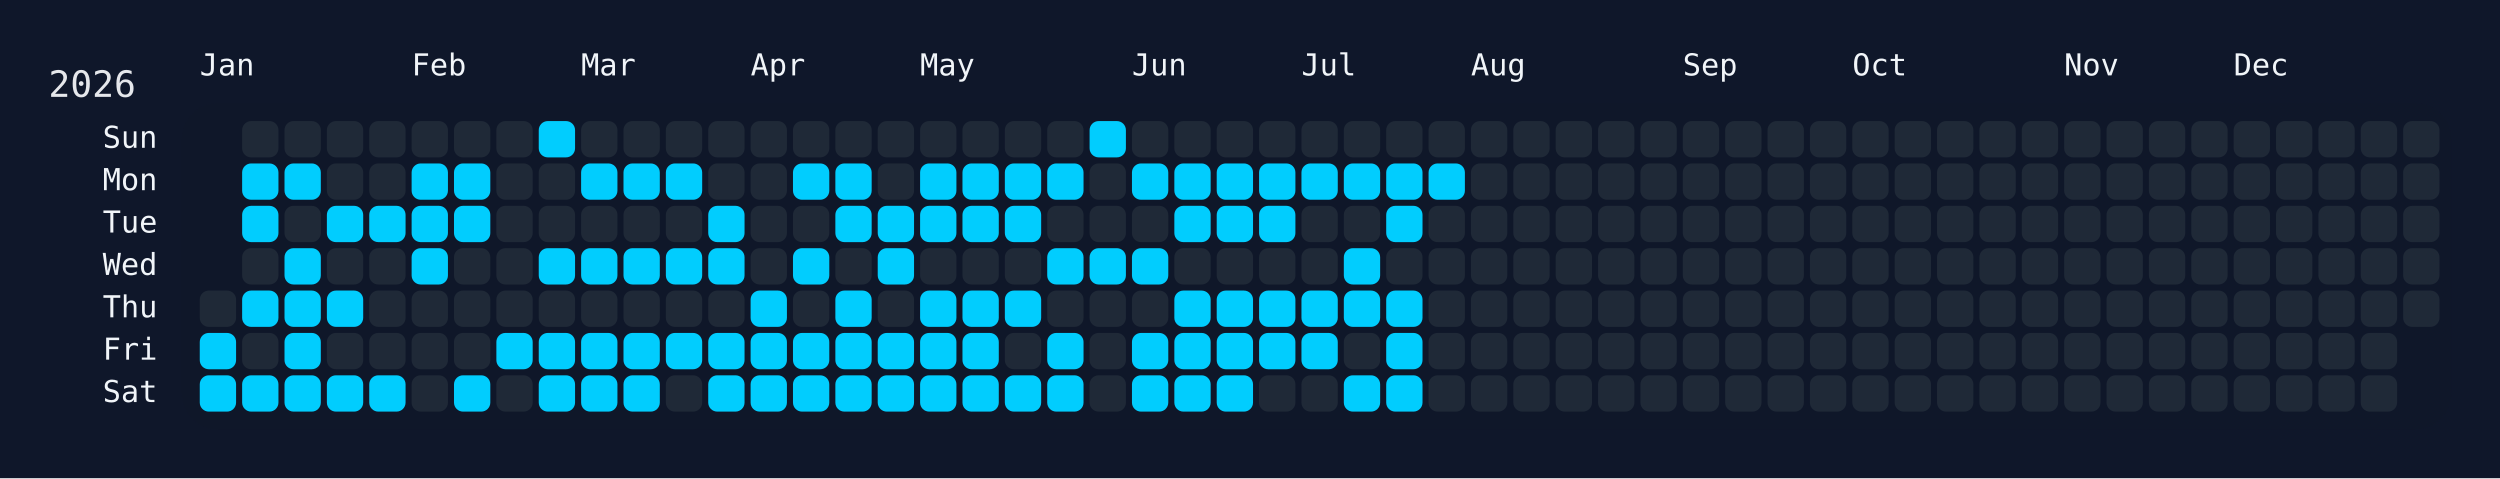
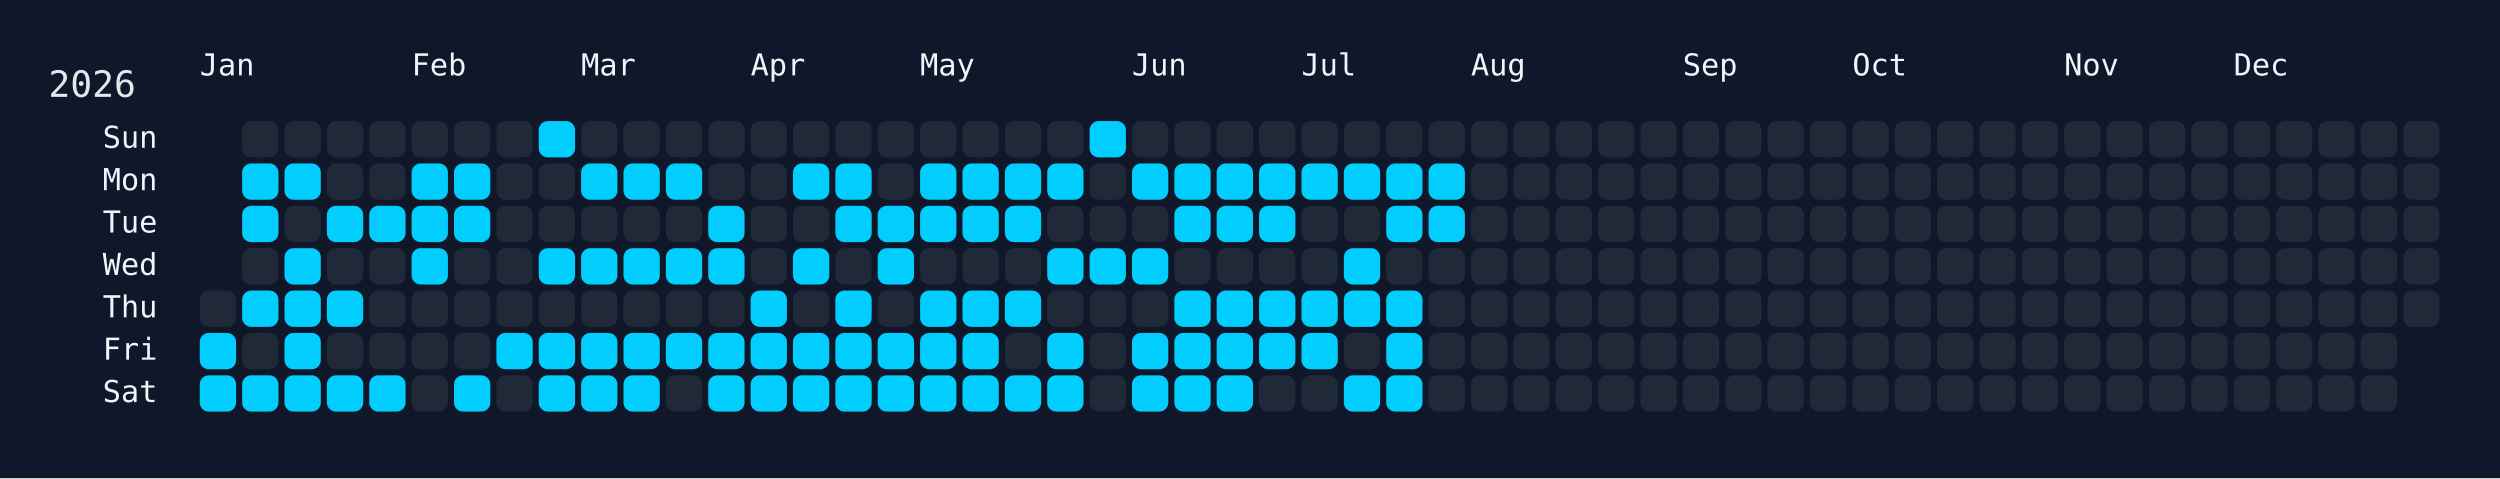
<svg xmlns="http://www.w3.org/2000/svg" width="826" height="158" viewBox="0 0 826 158">
  <rect width="826" height="158" fill="#0f172a" />
  <rect x="60" y="34" width="750" height="108" rx="12" ry="12" fill="rgba(15, 23, 42, 0.8)" />
  <text x="16" y="32" font-size="12" fill="#e5e7eb" font-family="JetBrains Mono, ui-monospace, SFMono-Regular, Menlo, Monaco, Consolas, monospace">2026</text>
  <text x="66" y="18" font-size="10" fill="#f1f5f9" font-family="JetBrains Mono, ui-monospace, SFMono-Regular, Menlo, Monaco, Consolas, monospace" dominant-baseline="hanging">Jan</text>
  <text x="136" y="18" font-size="10" fill="#f1f5f9" font-family="JetBrains Mono, ui-monospace, SFMono-Regular, Menlo, Monaco, Consolas, monospace" dominant-baseline="hanging">Feb</text>
  <text x="192" y="18" font-size="10" fill="#f1f5f9" font-family="JetBrains Mono, ui-monospace, SFMono-Regular, Menlo, Monaco, Consolas, monospace" dominant-baseline="hanging">Mar</text>
  <text x="248" y="18" font-size="10" fill="#f1f5f9" font-family="JetBrains Mono, ui-monospace, SFMono-Regular, Menlo, Monaco, Consolas, monospace" dominant-baseline="hanging">Apr</text>
  <text x="304" y="18" font-size="10" fill="#f1f5f9" font-family="JetBrains Mono, ui-monospace, SFMono-Regular, Menlo, Monaco, Consolas, monospace" dominant-baseline="hanging">May</text>
  <text x="374" y="18" font-size="10" fill="#f1f5f9" font-family="JetBrains Mono, ui-monospace, SFMono-Regular, Menlo, Monaco, Consolas, monospace" dominant-baseline="hanging">Jun</text>
  <text x="430" y="18" font-size="10" fill="#f1f5f9" font-family="JetBrains Mono, ui-monospace, SFMono-Regular, Menlo, Monaco, Consolas, monospace" dominant-baseline="hanging">Jul</text>
  <text x="486" y="18" font-size="10" fill="#f1f5f9" font-family="JetBrains Mono, ui-monospace, SFMono-Regular, Menlo, Monaco, Consolas, monospace" dominant-baseline="hanging">Aug</text>
  <text x="556" y="18" font-size="10" fill="#f1f5f9" font-family="JetBrains Mono, ui-monospace, SFMono-Regular, Menlo, Monaco, Consolas, monospace" dominant-baseline="hanging">Sep</text>
  <text x="612" y="18" font-size="10" fill="#f1f5f9" font-family="JetBrains Mono, ui-monospace, SFMono-Regular, Menlo, Monaco, Consolas, monospace" dominant-baseline="hanging">Oct</text>
  <text x="682" y="18" font-size="10" fill="#f1f5f9" font-family="JetBrains Mono, ui-monospace, SFMono-Regular, Menlo, Monaco, Consolas, monospace" dominant-baseline="hanging">Nov</text>
  <text x="738" y="18" font-size="10" fill="#f1f5f9" font-family="JetBrains Mono, ui-monospace, SFMono-Regular, Menlo, Monaco, Consolas, monospace" dominant-baseline="hanging">Dec</text>
  <text x="52" y="46.0" font-size="10" fill="#f1f5f9" font-family="JetBrains Mono, ui-monospace, SFMono-Regular, Menlo, Monaco, Consolas, monospace" text-anchor="end" dominant-baseline="middle">Sun</text>
  <text x="52" y="60.0" font-size="10" fill="#f1f5f9" font-family="JetBrains Mono, ui-monospace, SFMono-Regular, Menlo, Monaco, Consolas, monospace" text-anchor="end" dominant-baseline="middle">Mon</text>
  <text x="52" y="74.0" font-size="10" fill="#f1f5f9" font-family="JetBrains Mono, ui-monospace, SFMono-Regular, Menlo, Monaco, Consolas, monospace" text-anchor="end" dominant-baseline="middle">Tue</text>
  <text x="52" y="88.0" font-size="10" fill="#f1f5f9" font-family="JetBrains Mono, ui-monospace, SFMono-Regular, Menlo, Monaco, Consolas, monospace" text-anchor="end" dominant-baseline="middle">Wed</text>
  <text x="52" y="102.0" font-size="10" fill="#f1f5f9" font-family="JetBrains Mono, ui-monospace, SFMono-Regular, Menlo, Monaco, Consolas, monospace" text-anchor="end" dominant-baseline="middle">Thu</text>
  <text x="52" y="116.0" font-size="10" fill="#f1f5f9" font-family="JetBrains Mono, ui-monospace, SFMono-Regular, Menlo, Monaco, Consolas, monospace" text-anchor="end" dominant-baseline="middle">Fri</text>
  <text x="52" y="130.0" font-size="10" fill="#f1f5f9" font-family="JetBrains Mono, ui-monospace, SFMono-Regular, Menlo, Monaco, Consolas, monospace" text-anchor="end" dominant-baseline="middle">Sat</text>
  <g transform="translate(66,40)">
    <rect x="0" y="56" width="12" height="12" rx="3" ry="3" fill="#1f2937" data-date="2026-01-01" />
    <rect x="0" y="70" width="12" height="12" rx="3" ry="3" fill="#01cdfe" data-date="2026-01-02" />
    <rect x="0" y="84" width="12" height="12" rx="3" ry="3" fill="#01cdfe" data-date="2026-01-03" />
    <rect x="14" y="0" width="12" height="12" rx="3" ry="3" fill="#1f2937" data-date="2026-01-04" />
    <rect x="14" y="14" width="12" height="12" rx="3" ry="3" fill="#01cdfe" data-date="2026-01-05" />
    <rect x="14" y="28" width="12" height="12" rx="3" ry="3" fill="#01cdfe" data-date="2026-01-06" />
    <rect x="14" y="42" width="12" height="12" rx="3" ry="3" fill="#1f2937" data-date="2026-01-07" />
    <rect x="14" y="56" width="12" height="12" rx="3" ry="3" fill="#01cdfe" data-date="2026-01-08" />
    <rect x="14" y="70" width="12" height="12" rx="3" ry="3" fill="#1f2937" data-date="2026-01-09" />
    <rect x="14" y="84" width="12" height="12" rx="3" ry="3" fill="#01cdfe" data-date="2026-01-10" />
    <rect x="28" y="0" width="12" height="12" rx="3" ry="3" fill="#1f2937" data-date="2026-01-11" />
    <rect x="28" y="14" width="12" height="12" rx="3" ry="3" fill="#01cdfe" data-date="2026-01-12" />
    <rect x="28" y="28" width="12" height="12" rx="3" ry="3" fill="#1f2937" data-date="2026-01-13" />
    <rect x="28" y="42" width="12" height="12" rx="3" ry="3" fill="#01cdfe" data-date="2026-01-14" />
    <rect x="28" y="56" width="12" height="12" rx="3" ry="3" fill="#01cdfe" data-date="2026-01-15" />
    <rect x="28" y="70" width="12" height="12" rx="3" ry="3" fill="#01cdfe" data-date="2026-01-16" />
    <rect x="28" y="84" width="12" height="12" rx="3" ry="3" fill="#01cdfe" data-date="2026-01-17" />
    <rect x="42" y="0" width="12" height="12" rx="3" ry="3" fill="#1f2937" data-date="2026-01-18" />
    <rect x="42" y="14" width="12" height="12" rx="3" ry="3" fill="#1f2937" data-date="2026-01-19" />
    <rect x="42" y="28" width="12" height="12" rx="3" ry="3" fill="#01cdfe" data-date="2026-01-20" />
    <rect x="42" y="42" width="12" height="12" rx="3" ry="3" fill="#1f2937" data-date="2026-01-21" />
    <rect x="42" y="56" width="12" height="12" rx="3" ry="3" fill="#01cdfe" data-date="2026-01-22" />
    <rect x="42" y="70" width="12" height="12" rx="3" ry="3" fill="#1f2937" data-date="2026-01-23" />
    <rect x="42" y="84" width="12" height="12" rx="3" ry="3" fill="#01cdfe" data-date="2026-01-24" />
    <rect x="56" y="0" width="12" height="12" rx="3" ry="3" fill="#1f2937" data-date="2026-01-25" />
    <rect x="56" y="14" width="12" height="12" rx="3" ry="3" fill="#1f2937" data-date="2026-01-26" />
    <rect x="56" y="28" width="12" height="12" rx="3" ry="3" fill="#01cdfe" data-date="2026-01-27" />
    <rect x="56" y="42" width="12" height="12" rx="3" ry="3" fill="#1f2937" data-date="2026-01-28" />
    <rect x="56" y="56" width="12" height="12" rx="3" ry="3" fill="#1f2937" data-date="2026-01-29" />
    <rect x="56" y="70" width="12" height="12" rx="3" ry="3" fill="#1f2937" data-date="2026-01-30" />
    <rect x="56" y="84" width="12" height="12" rx="3" ry="3" fill="#01cdfe" data-date="2026-01-31" />
    <rect x="70" y="0" width="12" height="12" rx="3" ry="3" fill="#1f2937" data-date="2026-02-01" />
    <rect x="70" y="14" width="12" height="12" rx="3" ry="3" fill="#01cdfe" data-date="2026-02-02" />
    <rect x="70" y="28" width="12" height="12" rx="3" ry="3" fill="#01cdfe" data-date="2026-02-03" />
    <rect x="70" y="42" width="12" height="12" rx="3" ry="3" fill="#01cdfe" data-date="2026-02-04" />
    <rect x="70" y="56" width="12" height="12" rx="3" ry="3" fill="#1f2937" data-date="2026-02-05" />
    <rect x="70" y="70" width="12" height="12" rx="3" ry="3" fill="#1f2937" data-date="2026-02-06" />
    <rect x="70" y="84" width="12" height="12" rx="3" ry="3" fill="#1f2937" data-date="2026-02-07" />
    <rect x="84" y="0" width="12" height="12" rx="3" ry="3" fill="#1f2937" data-date="2026-02-08" />
    <rect x="84" y="14" width="12" height="12" rx="3" ry="3" fill="#01cdfe" data-date="2026-02-09" />
    <rect x="84" y="28" width="12" height="12" rx="3" ry="3" fill="#01cdfe" data-date="2026-02-10" />
    <rect x="84" y="42" width="12" height="12" rx="3" ry="3" fill="#1f2937" data-date="2026-02-11" />
    <rect x="84" y="56" width="12" height="12" rx="3" ry="3" fill="#1f2937" data-date="2026-02-12" />
    <rect x="84" y="70" width="12" height="12" rx="3" ry="3" fill="#1f2937" data-date="2026-02-13" />
    <rect x="84" y="84" width="12" height="12" rx="3" ry="3" fill="#01cdfe" data-date="2026-02-14" />
    <rect x="98" y="0" width="12" height="12" rx="3" ry="3" fill="#1f2937" data-date="2026-02-15" />
    <rect x="98" y="14" width="12" height="12" rx="3" ry="3" fill="#1f2937" data-date="2026-02-16" />
    <rect x="98" y="28" width="12" height="12" rx="3" ry="3" fill="#1f2937" data-date="2026-02-17" />
    <rect x="98" y="42" width="12" height="12" rx="3" ry="3" fill="#1f2937" data-date="2026-02-18" />
    <rect x="98" y="56" width="12" height="12" rx="3" ry="3" fill="#1f2937" data-date="2026-02-19" />
    <rect x="98" y="70" width="12" height="12" rx="3" ry="3" fill="#01cdfe" data-date="2026-02-20" />
    <rect x="98" y="84" width="12" height="12" rx="3" ry="3" fill="#1f2937" data-date="2026-02-21" />
    <rect x="112" y="0" width="12" height="12" rx="3" ry="3" fill="#01cdfe" data-date="2026-02-22" />
    <rect x="112" y="14" width="12" height="12" rx="3" ry="3" fill="#1f2937" data-date="2026-02-23" />
    <rect x="112" y="28" width="12" height="12" rx="3" ry="3" fill="#1f2937" data-date="2026-02-24" />
    <rect x="112" y="42" width="12" height="12" rx="3" ry="3" fill="#01cdfe" data-date="2026-02-25" />
    <rect x="112" y="56" width="12" height="12" rx="3" ry="3" fill="#1f2937" data-date="2026-02-26" />
    <rect x="112" y="70" width="12" height="12" rx="3" ry="3" fill="#01cdfe" data-date="2026-02-27" />
    <rect x="112" y="84" width="12" height="12" rx="3" ry="3" fill="#01cdfe" data-date="2026-02-28" />
    <rect x="126" y="0" width="12" height="12" rx="3" ry="3" fill="#1f2937" data-date="2026-03-01" />
    <rect x="126" y="14" width="12" height="12" rx="3" ry="3" fill="#01cdfe" data-date="2026-03-02" />
    <rect x="126" y="28" width="12" height="12" rx="3" ry="3" fill="#1f2937" data-date="2026-03-03" />
    <rect x="126" y="42" width="12" height="12" rx="3" ry="3" fill="#01cdfe" data-date="2026-03-04" />
    <rect x="126" y="56" width="12" height="12" rx="3" ry="3" fill="#1f2937" data-date="2026-03-05" />
    <rect x="126" y="70" width="12" height="12" rx="3" ry="3" fill="#01cdfe" data-date="2026-03-06" />
    <rect x="126" y="84" width="12" height="12" rx="3" ry="3" fill="#01cdfe" data-date="2026-03-07" />
    <rect x="140" y="0" width="12" height="12" rx="3" ry="3" fill="#1f2937" data-date="2026-03-08" />
    <rect x="140" y="14" width="12" height="12" rx="3" ry="3" fill="#01cdfe" data-date="2026-03-09" />
    <rect x="140" y="28" width="12" height="12" rx="3" ry="3" fill="#1f2937" data-date="2026-03-10" />
    <rect x="140" y="42" width="12" height="12" rx="3" ry="3" fill="#01cdfe" data-date="2026-03-11" />
    <rect x="140" y="56" width="12" height="12" rx="3" ry="3" fill="#1f2937" data-date="2026-03-12" />
    <rect x="140" y="70" width="12" height="12" rx="3" ry="3" fill="#01cdfe" data-date="2026-03-13" />
    <rect x="140" y="84" width="12" height="12" rx="3" ry="3" fill="#01cdfe" data-date="2026-03-14" />
    <rect x="154" y="0" width="12" height="12" rx="3" ry="3" fill="#1f2937" data-date="2026-03-15" />
    <rect x="154" y="14" width="12" height="12" rx="3" ry="3" fill="#01cdfe" data-date="2026-03-16" />
    <rect x="154" y="28" width="12" height="12" rx="3" ry="3" fill="#1f2937" data-date="2026-03-17" />
    <rect x="154" y="42" width="12" height="12" rx="3" ry="3" fill="#01cdfe" data-date="2026-03-18" />
    <rect x="154" y="56" width="12" height="12" rx="3" ry="3" fill="#1f2937" data-date="2026-03-19" />
    <rect x="154" y="70" width="12" height="12" rx="3" ry="3" fill="#01cdfe" data-date="2026-03-20" />
    <rect x="154" y="84" width="12" height="12" rx="3" ry="3" fill="#1f2937" data-date="2026-03-21" />
    <rect x="168" y="0" width="12" height="12" rx="3" ry="3" fill="#1f2937" data-date="2026-03-22" />
    <rect x="168" y="14" width="12" height="12" rx="3" ry="3" fill="#1f2937" data-date="2026-03-23" />
    <rect x="168" y="28" width="12" height="12" rx="3" ry="3" fill="#01cdfe" data-date="2026-03-24" />
    <rect x="168" y="42" width="12" height="12" rx="3" ry="3" fill="#01cdfe" data-date="2026-03-25" />
    <rect x="168" y="56" width="12" height="12" rx="3" ry="3" fill="#1f2937" data-date="2026-03-26" />
    <rect x="168" y="70" width="12" height="12" rx="3" ry="3" fill="#01cdfe" data-date="2026-03-27" />
    <rect x="168" y="84" width="12" height="12" rx="3" ry="3" fill="#01cdfe" data-date="2026-03-28" />
    <rect x="182" y="0" width="12" height="12" rx="3" ry="3" fill="#1f2937" data-date="2026-03-29" />
    <rect x="182" y="14" width="12" height="12" rx="3" ry="3" fill="#1f2937" data-date="2026-03-30" />
    <rect x="182" y="28" width="12" height="12" rx="3" ry="3" fill="#1f2937" data-date="2026-03-31" />
    <rect x="182" y="42" width="12" height="12" rx="3" ry="3" fill="#1f2937" data-date="2026-04-01" />
    <rect x="182" y="56" width="12" height="12" rx="3" ry="3" fill="#01cdfe" data-date="2026-04-02" />
    <rect x="182" y="70" width="12" height="12" rx="3" ry="3" fill="#01cdfe" data-date="2026-04-03" />
    <rect x="182" y="84" width="12" height="12" rx="3" ry="3" fill="#01cdfe" data-date="2026-04-04" />
    <rect x="196" y="0" width="12" height="12" rx="3" ry="3" fill="#1f2937" data-date="2026-04-05" />
    <rect x="196" y="14" width="12" height="12" rx="3" ry="3" fill="#01cdfe" data-date="2026-04-06" />
    <rect x="196" y="28" width="12" height="12" rx="3" ry="3" fill="#1f2937" data-date="2026-04-07" />
    <rect x="196" y="42" width="12" height="12" rx="3" ry="3" fill="#01cdfe" data-date="2026-04-08" />
    <rect x="196" y="56" width="12" height="12" rx="3" ry="3" fill="#1f2937" data-date="2026-04-09" />
    <rect x="196" y="70" width="12" height="12" rx="3" ry="3" fill="#01cdfe" data-date="2026-04-10" />
    <rect x="196" y="84" width="12" height="12" rx="3" ry="3" fill="#01cdfe" data-date="2026-04-11" />
    <rect x="210" y="0" width="12" height="12" rx="3" ry="3" fill="#1f2937" data-date="2026-04-12" />
    <rect x="210" y="14" width="12" height="12" rx="3" ry="3" fill="#01cdfe" data-date="2026-04-13" />
    <rect x="210" y="28" width="12" height="12" rx="3" ry="3" fill="#01cdfe" data-date="2026-04-14" />
    <rect x="210" y="42" width="12" height="12" rx="3" ry="3" fill="#1f2937" data-date="2026-04-15" />
    <rect x="210" y="56" width="12" height="12" rx="3" ry="3" fill="#01cdfe" data-date="2026-04-16" />
    <rect x="210" y="70" width="12" height="12" rx="3" ry="3" fill="#01cdfe" data-date="2026-04-17" />
    <rect x="210" y="84" width="12" height="12" rx="3" ry="3" fill="#01cdfe" data-date="2026-04-18" />
    <rect x="224" y="0" width="12" height="12" rx="3" ry="3" fill="#1f2937" data-date="2026-04-19" />
    <rect x="224" y="14" width="12" height="12" rx="3" ry="3" fill="#1f2937" data-date="2026-04-20" />
    <rect x="224" y="28" width="12" height="12" rx="3" ry="3" fill="#01cdfe" data-date="2026-04-21" />
    <rect x="224" y="42" width="12" height="12" rx="3" ry="3" fill="#01cdfe" data-date="2026-04-22" />
    <rect x="224" y="56" width="12" height="12" rx="3" ry="3" fill="#1f2937" data-date="2026-04-23" />
    <rect x="224" y="70" width="12" height="12" rx="3" ry="3" fill="#01cdfe" data-date="2026-04-24" />
    <rect x="224" y="84" width="12" height="12" rx="3" ry="3" fill="#01cdfe" data-date="2026-04-25" />
    <rect x="238" y="0" width="12" height="12" rx="3" ry="3" fill="#1f2937" data-date="2026-04-26" />
    <rect x="238" y="14" width="12" height="12" rx="3" ry="3" fill="#01cdfe" data-date="2026-04-27" />
    <rect x="238" y="28" width="12" height="12" rx="3" ry="3" fill="#01cdfe" data-date="2026-04-28" />
    <rect x="238" y="42" width="12" height="12" rx="3" ry="3" fill="#1f2937" data-date="2026-04-29" />
    <rect x="238" y="56" width="12" height="12" rx="3" ry="3" fill="#01cdfe" data-date="2026-04-30" />
    <rect x="238" y="70" width="12" height="12" rx="3" ry="3" fill="#01cdfe" data-date="2026-05-01" />
    <rect x="238" y="84" width="12" height="12" rx="3" ry="3" fill="#01cdfe" data-date="2026-05-02" />
    <rect x="252" y="0" width="12" height="12" rx="3" ry="3" fill="#1f2937" data-date="2026-05-03" />
    <rect x="252" y="14" width="12" height="12" rx="3" ry="3" fill="#01cdfe" data-date="2026-05-04" />
    <rect x="252" y="28" width="12" height="12" rx="3" ry="3" fill="#01cdfe" data-date="2026-05-05" />
    <rect x="252" y="42" width="12" height="12" rx="3" ry="3" fill="#1f2937" data-date="2026-05-06" />
    <rect x="252" y="56" width="12" height="12" rx="3" ry="3" fill="#01cdfe" data-date="2026-05-07" />
    <rect x="252" y="70" width="12" height="12" rx="3" ry="3" fill="#01cdfe" data-date="2026-05-08" />
    <rect x="252" y="84" width="12" height="12" rx="3" ry="3" fill="#01cdfe" data-date="2026-05-09" />
    <rect x="266" y="0" width="12" height="12" rx="3" ry="3" fill="#1f2937" data-date="2026-05-10" />
    <rect x="266" y="14" width="12" height="12" rx="3" ry="3" fill="#01cdfe" data-date="2026-05-11" />
    <rect x="266" y="28" width="12" height="12" rx="3" ry="3" fill="#01cdfe" data-date="2026-05-12" />
    <rect x="266" y="42" width="12" height="12" rx="3" ry="3" fill="#1f2937" data-date="2026-05-13" />
    <rect x="266" y="56" width="12" height="12" rx="3" ry="3" fill="#01cdfe" data-date="2026-05-14" />
    <rect x="266" y="70" width="12" height="12" rx="3" ry="3" fill="#1f2937" data-date="2026-05-15" />
    <rect x="266" y="84" width="12" height="12" rx="3" ry="3" fill="#01cdfe" data-date="2026-05-16" />
    <rect x="280" y="0" width="12" height="12" rx="3" ry="3" fill="#1f2937" data-date="2026-05-17" />
    <rect x="280" y="14" width="12" height="12" rx="3" ry="3" fill="#01cdfe" data-date="2026-05-18" />
    <rect x="280" y="28" width="12" height="12" rx="3" ry="3" fill="#1f2937" data-date="2026-05-19" />
    <rect x="280" y="42" width="12" height="12" rx="3" ry="3" fill="#01cdfe" data-date="2026-05-20" />
    <rect x="280" y="56" width="12" height="12" rx="3" ry="3" fill="#1f2937" data-date="2026-05-21" />
    <rect x="280" y="70" width="12" height="12" rx="3" ry="3" fill="#01cdfe" data-date="2026-05-22" />
    <rect x="280" y="84" width="12" height="12" rx="3" ry="3" fill="#01cdfe" data-date="2026-05-23" />
    <rect x="294" y="0" width="12" height="12" rx="3" ry="3" fill="#01cdfe" data-date="2026-05-24" />
    <rect x="294" y="14" width="12" height="12" rx="3" ry="3" fill="#1f2937" data-date="2026-05-25" />
    <rect x="294" y="28" width="12" height="12" rx="3" ry="3" fill="#1f2937" data-date="2026-05-26" />
    <rect x="294" y="42" width="12" height="12" rx="3" ry="3" fill="#01cdfe" data-date="2026-05-27" />
    <rect x="294" y="56" width="12" height="12" rx="3" ry="3" fill="#1f2937" data-date="2026-05-28" />
    <rect x="294" y="70" width="12" height="12" rx="3" ry="3" fill="#1f2937" data-date="2026-05-29" />
    <rect x="294" y="84" width="12" height="12" rx="3" ry="3" fill="#1f2937" data-date="2026-05-30" />
    <rect x="308" y="0" width="12" height="12" rx="3" ry="3" fill="#1f2937" data-date="2026-05-31" />
    <rect x="308" y="14" width="12" height="12" rx="3" ry="3" fill="#01cdfe" data-date="2026-06-01" />
    <rect x="308" y="28" width="12" height="12" rx="3" ry="3" fill="#1f2937" data-date="2026-06-02" />
    <rect x="308" y="42" width="12" height="12" rx="3" ry="3" fill="#01cdfe" data-date="2026-06-03" />
    <rect x="308" y="56" width="12" height="12" rx="3" ry="3" fill="#1f2937" data-date="2026-06-04" />
    <rect x="308" y="70" width="12" height="12" rx="3" ry="3" fill="#01cdfe" data-date="2026-06-05" />
    <rect x="308" y="84" width="12" height="12" rx="3" ry="3" fill="#01cdfe" data-date="2026-06-06" />
    <rect x="322" y="0" width="12" height="12" rx="3" ry="3" fill="#1f2937" data-date="2026-06-07" />
    <rect x="322" y="14" width="12" height="12" rx="3" ry="3" fill="#01cdfe" data-date="2026-06-08" />
    <rect x="322" y="28" width="12" height="12" rx="3" ry="3" fill="#01cdfe" data-date="2026-06-09" />
    <rect x="322" y="42" width="12" height="12" rx="3" ry="3" fill="#1f2937" data-date="2026-06-10" />
    <rect x="322" y="56" width="12" height="12" rx="3" ry="3" fill="#01cdfe" data-date="2026-06-11" />
    <rect x="322" y="70" width="12" height="12" rx="3" ry="3" fill="#01cdfe" data-date="2026-06-12" />
    <rect x="322" y="84" width="12" height="12" rx="3" ry="3" fill="#01cdfe" data-date="2026-06-13" />
    <rect x="336" y="0" width="12" height="12" rx="3" ry="3" fill="#1f2937" data-date="2026-06-14" />
    <rect x="336" y="14" width="12" height="12" rx="3" ry="3" fill="#01cdfe" data-date="2026-06-15" />
    <rect x="336" y="28" width="12" height="12" rx="3" ry="3" fill="#01cdfe" data-date="2026-06-16" />
    <rect x="336" y="42" width="12" height="12" rx="3" ry="3" fill="#1f2937" data-date="2026-06-17" />
    <rect x="336" y="56" width="12" height="12" rx="3" ry="3" fill="#01cdfe" data-date="2026-06-18" />
    <rect x="336" y="70" width="12" height="12" rx="3" ry="3" fill="#01cdfe" data-date="2026-06-19" />
    <rect x="336" y="84" width="12" height="12" rx="3" ry="3" fill="#01cdfe" data-date="2026-06-20" />
    <rect x="350" y="0" width="12" height="12" rx="3" ry="3" fill="#1f2937" data-date="2026-06-21" />
    <rect x="350" y="14" width="12" height="12" rx="3" ry="3" fill="#01cdfe" data-date="2026-06-22" />
    <rect x="350" y="28" width="12" height="12" rx="3" ry="3" fill="#01cdfe" data-date="2026-06-23" />
    <rect x="350" y="42" width="12" height="12" rx="3" ry="3" fill="#1f2937" data-date="2026-06-24" />
    <rect x="350" y="56" width="12" height="12" rx="3" ry="3" fill="#01cdfe" data-date="2026-06-25" />
    <rect x="350" y="70" width="12" height="12" rx="3" ry="3" fill="#01cdfe" data-date="2026-06-26" />
    <rect x="350" y="84" width="12" height="12" rx="3" ry="3" fill="#1f2937" data-date="2026-06-27" />
    <rect x="364" y="0" width="12" height="12" rx="3" ry="3" fill="#1f2937" data-date="2026-06-28" />
    <rect x="364" y="14" width="12" height="12" rx="3" ry="3" fill="#01cdfe" data-date="2026-06-29" />
    <rect x="364" y="28" width="12" height="12" rx="3" ry="3" fill="#1f2937" data-date="2026-06-30" />
    <rect x="364" y="42" width="12" height="12" rx="3" ry="3" fill="#1f2937" data-date="2026-07-01" />
    <rect x="364" y="56" width="12" height="12" rx="3" ry="3" fill="#01cdfe" data-date="2026-07-02" />
    <rect x="364" y="70" width="12" height="12" rx="3" ry="3" fill="#01cdfe" data-date="2026-07-03" />
    <rect x="364" y="84" width="12" height="12" rx="3" ry="3" fill="#1f2937" data-date="2026-07-04" />
    <rect x="378" y="0" width="12" height="12" rx="3" ry="3" fill="#1f2937" data-date="2026-07-05" />
    <rect x="378" y="14" width="12" height="12" rx="3" ry="3" fill="#01cdfe" data-date="2026-07-06" />
    <rect x="378" y="28" width="12" height="12" rx="3" ry="3" fill="#1f2937" data-date="2026-07-07" />
    <rect x="378" y="42" width="12" height="12" rx="3" ry="3" fill="#01cdfe" data-date="2026-07-08" />
    <rect x="378" y="56" width="12" height="12" rx="3" ry="3" fill="#01cdfe" data-date="2026-07-09" />
    <rect x="378" y="70" width="12" height="12" rx="3" ry="3" fill="#1f2937" data-date="2026-07-10" />
    <rect x="378" y="84" width="12" height="12" rx="3" ry="3" fill="#01cdfe" data-date="2026-07-11" />
    <rect x="392" y="0" width="12" height="12" rx="3" ry="3" fill="#1f2937" data-date="2026-07-12" />
    <rect x="392" y="14" width="12" height="12" rx="3" ry="3" fill="#01cdfe" data-date="2026-07-13" />
    <rect x="392" y="28" width="12" height="12" rx="3" ry="3" fill="#01cdfe" data-date="2026-07-14" />
    <rect x="392" y="42" width="12" height="12" rx="3" ry="3" fill="#1f2937" data-date="2026-07-15" />
    <rect x="392" y="56" width="12" height="12" rx="3" ry="3" fill="#01cdfe" data-date="2026-07-16" />
    <rect x="392" y="70" width="12" height="12" rx="3" ry="3" fill="#01cdfe" data-date="2026-07-17" />
    <rect x="392" y="84" width="12" height="12" rx="3" ry="3" fill="#01cdfe" data-date="2026-07-18" />
    <rect x="406" y="0" width="12" height="12" rx="3" ry="3" fill="#1f2937" data-date="2026-07-19" />
    <rect x="406" y="14" width="12" height="12" rx="3" ry="3" fill="#01cdfe" data-date="2026-07-20" />
-     <rect x="406" y="28" width="12" height="12" rx="3" ry="3" fill="#1f2937" data-date="2026-07-21" />
+     <rect x="406" y="28" width="12" height="12" rx="3" ry="3" fill="#01cdfe" data-date="2026-07-21" />
    <rect x="406" y="42" width="12" height="12" rx="3" ry="3" fill="#1f2937" data-date="2026-07-22" />
    <rect x="406" y="56" width="12" height="12" rx="3" ry="3" fill="#1f2937" data-date="2026-07-23" />
    <rect x="406" y="70" width="12" height="12" rx="3" ry="3" fill="#1f2937" data-date="2026-07-24" />
    <rect x="406" y="84" width="12" height="12" rx="3" ry="3" fill="#1f2937" data-date="2026-07-25" />
    <rect x="420" y="0" width="12" height="12" rx="3" ry="3" fill="#1f2937" data-date="2026-07-26" />
    <rect x="420" y="14" width="12" height="12" rx="3" ry="3" fill="#1f2937" data-date="2026-07-27" />
    <rect x="420" y="28" width="12" height="12" rx="3" ry="3" fill="#1f2937" data-date="2026-07-28" />
    <rect x="420" y="42" width="12" height="12" rx="3" ry="3" fill="#1f2937" data-date="2026-07-29" />
    <rect x="420" y="56" width="12" height="12" rx="3" ry="3" fill="#1f2937" data-date="2026-07-30" />
    <rect x="420" y="70" width="12" height="12" rx="3" ry="3" fill="#1f2937" data-date="2026-07-31" />
    <rect x="420" y="84" width="12" height="12" rx="3" ry="3" fill="#1f2937" data-date="2026-08-01" />
    <rect x="434" y="0" width="12" height="12" rx="3" ry="3" fill="#1f2937" data-date="2026-08-02" />
    <rect x="434" y="14" width="12" height="12" rx="3" ry="3" fill="#1f2937" data-date="2026-08-03" />
    <rect x="434" y="28" width="12" height="12" rx="3" ry="3" fill="#1f2937" data-date="2026-08-04" />
    <rect x="434" y="42" width="12" height="12" rx="3" ry="3" fill="#1f2937" data-date="2026-08-05" />
    <rect x="434" y="56" width="12" height="12" rx="3" ry="3" fill="#1f2937" data-date="2026-08-06" />
    <rect x="434" y="70" width="12" height="12" rx="3" ry="3" fill="#1f2937" data-date="2026-08-07" />
    <rect x="434" y="84" width="12" height="12" rx="3" ry="3" fill="#1f2937" data-date="2026-08-08" />
    <rect x="448" y="0" width="12" height="12" rx="3" ry="3" fill="#1f2937" data-date="2026-08-09" />
    <rect x="448" y="14" width="12" height="12" rx="3" ry="3" fill="#1f2937" data-date="2026-08-10" />
    <rect x="448" y="28" width="12" height="12" rx="3" ry="3" fill="#1f2937" data-date="2026-08-11" />
    <rect x="448" y="42" width="12" height="12" rx="3" ry="3" fill="#1f2937" data-date="2026-08-12" />
    <rect x="448" y="56" width="12" height="12" rx="3" ry="3" fill="#1f2937" data-date="2026-08-13" />
    <rect x="448" y="70" width="12" height="12" rx="3" ry="3" fill="#1f2937" data-date="2026-08-14" />
    <rect x="448" y="84" width="12" height="12" rx="3" ry="3" fill="#1f2937" data-date="2026-08-15" />
    <rect x="462" y="0" width="12" height="12" rx="3" ry="3" fill="#1f2937" data-date="2026-08-16" />
    <rect x="462" y="14" width="12" height="12" rx="3" ry="3" fill="#1f2937" data-date="2026-08-17" />
    <rect x="462" y="28" width="12" height="12" rx="3" ry="3" fill="#1f2937" data-date="2026-08-18" />
    <rect x="462" y="42" width="12" height="12" rx="3" ry="3" fill="#1f2937" data-date="2026-08-19" />
    <rect x="462" y="56" width="12" height="12" rx="3" ry="3" fill="#1f2937" data-date="2026-08-20" />
    <rect x="462" y="70" width="12" height="12" rx="3" ry="3" fill="#1f2937" data-date="2026-08-21" />
    <rect x="462" y="84" width="12" height="12" rx="3" ry="3" fill="#1f2937" data-date="2026-08-22" />
    <rect x="476" y="0" width="12" height="12" rx="3" ry="3" fill="#1f2937" data-date="2026-08-23" />
    <rect x="476" y="14" width="12" height="12" rx="3" ry="3" fill="#1f2937" data-date="2026-08-24" />
    <rect x="476" y="28" width="12" height="12" rx="3" ry="3" fill="#1f2937" data-date="2026-08-25" />
    <rect x="476" y="42" width="12" height="12" rx="3" ry="3" fill="#1f2937" data-date="2026-08-26" />
    <rect x="476" y="56" width="12" height="12" rx="3" ry="3" fill="#1f2937" data-date="2026-08-27" />
    <rect x="476" y="70" width="12" height="12" rx="3" ry="3" fill="#1f2937" data-date="2026-08-28" />
    <rect x="476" y="84" width="12" height="12" rx="3" ry="3" fill="#1f2937" data-date="2026-08-29" />
    <rect x="490" y="0" width="12" height="12" rx="3" ry="3" fill="#1f2937" data-date="2026-08-30" />
    <rect x="490" y="14" width="12" height="12" rx="3" ry="3" fill="#1f2937" data-date="2026-08-31" />
    <rect x="490" y="28" width="12" height="12" rx="3" ry="3" fill="#1f2937" data-date="2026-09-01" />
    <rect x="490" y="42" width="12" height="12" rx="3" ry="3" fill="#1f2937" data-date="2026-09-02" />
    <rect x="490" y="56" width="12" height="12" rx="3" ry="3" fill="#1f2937" data-date="2026-09-03" />
    <rect x="490" y="70" width="12" height="12" rx="3" ry="3" fill="#1f2937" data-date="2026-09-04" />
    <rect x="490" y="84" width="12" height="12" rx="3" ry="3" fill="#1f2937" data-date="2026-09-05" />
    <rect x="504" y="0" width="12" height="12" rx="3" ry="3" fill="#1f2937" data-date="2026-09-06" />
    <rect x="504" y="14" width="12" height="12" rx="3" ry="3" fill="#1f2937" data-date="2026-09-07" />
    <rect x="504" y="28" width="12" height="12" rx="3" ry="3" fill="#1f2937" data-date="2026-09-08" />
    <rect x="504" y="42" width="12" height="12" rx="3" ry="3" fill="#1f2937" data-date="2026-09-09" />
    <rect x="504" y="56" width="12" height="12" rx="3" ry="3" fill="#1f2937" data-date="2026-09-10" />
    <rect x="504" y="70" width="12" height="12" rx="3" ry="3" fill="#1f2937" data-date="2026-09-11" />
    <rect x="504" y="84" width="12" height="12" rx="3" ry="3" fill="#1f2937" data-date="2026-09-12" />
    <rect x="518" y="0" width="12" height="12" rx="3" ry="3" fill="#1f2937" data-date="2026-09-13" />
    <rect x="518" y="14" width="12" height="12" rx="3" ry="3" fill="#1f2937" data-date="2026-09-14" />
    <rect x="518" y="28" width="12" height="12" rx="3" ry="3" fill="#1f2937" data-date="2026-09-15" />
    <rect x="518" y="42" width="12" height="12" rx="3" ry="3" fill="#1f2937" data-date="2026-09-16" />
    <rect x="518" y="56" width="12" height="12" rx="3" ry="3" fill="#1f2937" data-date="2026-09-17" />
    <rect x="518" y="70" width="12" height="12" rx="3" ry="3" fill="#1f2937" data-date="2026-09-18" />
    <rect x="518" y="84" width="12" height="12" rx="3" ry="3" fill="#1f2937" data-date="2026-09-19" />
    <rect x="532" y="0" width="12" height="12" rx="3" ry="3" fill="#1f2937" data-date="2026-09-20" />
    <rect x="532" y="14" width="12" height="12" rx="3" ry="3" fill="#1f2937" data-date="2026-09-21" />
    <rect x="532" y="28" width="12" height="12" rx="3" ry="3" fill="#1f2937" data-date="2026-09-22" />
    <rect x="532" y="42" width="12" height="12" rx="3" ry="3" fill="#1f2937" data-date="2026-09-23" />
    <rect x="532" y="56" width="12" height="12" rx="3" ry="3" fill="#1f2937" data-date="2026-09-24" />
    <rect x="532" y="70" width="12" height="12" rx="3" ry="3" fill="#1f2937" data-date="2026-09-25" />
    <rect x="532" y="84" width="12" height="12" rx="3" ry="3" fill="#1f2937" data-date="2026-09-26" />
    <rect x="546" y="0" width="12" height="12" rx="3" ry="3" fill="#1f2937" data-date="2026-09-27" />
    <rect x="546" y="14" width="12" height="12" rx="3" ry="3" fill="#1f2937" data-date="2026-09-28" />
    <rect x="546" y="28" width="12" height="12" rx="3" ry="3" fill="#1f2937" data-date="2026-09-29" />
    <rect x="546" y="42" width="12" height="12" rx="3" ry="3" fill="#1f2937" data-date="2026-09-30" />
    <rect x="546" y="56" width="12" height="12" rx="3" ry="3" fill="#1f2937" data-date="2026-10-01" />
    <rect x="546" y="70" width="12" height="12" rx="3" ry="3" fill="#1f2937" data-date="2026-10-02" />
    <rect x="546" y="84" width="12" height="12" rx="3" ry="3" fill="#1f2937" data-date="2026-10-03" />
    <rect x="560" y="0" width="12" height="12" rx="3" ry="3" fill="#1f2937" data-date="2026-10-04" />
    <rect x="560" y="14" width="12" height="12" rx="3" ry="3" fill="#1f2937" data-date="2026-10-05" />
    <rect x="560" y="28" width="12" height="12" rx="3" ry="3" fill="#1f2937" data-date="2026-10-06" />
    <rect x="560" y="42" width="12" height="12" rx="3" ry="3" fill="#1f2937" data-date="2026-10-07" />
    <rect x="560" y="56" width="12" height="12" rx="3" ry="3" fill="#1f2937" data-date="2026-10-08" />
    <rect x="560" y="70" width="12" height="12" rx="3" ry="3" fill="#1f2937" data-date="2026-10-09" />
    <rect x="560" y="84" width="12" height="12" rx="3" ry="3" fill="#1f2937" data-date="2026-10-10" />
    <rect x="574" y="0" width="12" height="12" rx="3" ry="3" fill="#1f2937" data-date="2026-10-11" />
    <rect x="574" y="14" width="12" height="12" rx="3" ry="3" fill="#1f2937" data-date="2026-10-12" />
    <rect x="574" y="28" width="12" height="12" rx="3" ry="3" fill="#1f2937" data-date="2026-10-13" />
    <rect x="574" y="42" width="12" height="12" rx="3" ry="3" fill="#1f2937" data-date="2026-10-14" />
    <rect x="574" y="56" width="12" height="12" rx="3" ry="3" fill="#1f2937" data-date="2026-10-15" />
    <rect x="574" y="70" width="12" height="12" rx="3" ry="3" fill="#1f2937" data-date="2026-10-16" />
    <rect x="574" y="84" width="12" height="12" rx="3" ry="3" fill="#1f2937" data-date="2026-10-17" />
    <rect x="588" y="0" width="12" height="12" rx="3" ry="3" fill="#1f2937" data-date="2026-10-18" />
    <rect x="588" y="14" width="12" height="12" rx="3" ry="3" fill="#1f2937" data-date="2026-10-19" />
    <rect x="588" y="28" width="12" height="12" rx="3" ry="3" fill="#1f2937" data-date="2026-10-20" />
    <rect x="588" y="42" width="12" height="12" rx="3" ry="3" fill="#1f2937" data-date="2026-10-21" />
    <rect x="588" y="56" width="12" height="12" rx="3" ry="3" fill="#1f2937" data-date="2026-10-22" />
    <rect x="588" y="70" width="12" height="12" rx="3" ry="3" fill="#1f2937" data-date="2026-10-23" />
    <rect x="588" y="84" width="12" height="12" rx="3" ry="3" fill="#1f2937" data-date="2026-10-24" />
    <rect x="602" y="0" width="12" height="12" rx="3" ry="3" fill="#1f2937" data-date="2026-10-25" />
    <rect x="602" y="14" width="12" height="12" rx="3" ry="3" fill="#1f2937" data-date="2026-10-26" />
    <rect x="602" y="28" width="12" height="12" rx="3" ry="3" fill="#1f2937" data-date="2026-10-27" />
    <rect x="602" y="42" width="12" height="12" rx="3" ry="3" fill="#1f2937" data-date="2026-10-28" />
    <rect x="602" y="56" width="12" height="12" rx="3" ry="3" fill="#1f2937" data-date="2026-10-29" />
    <rect x="602" y="70" width="12" height="12" rx="3" ry="3" fill="#1f2937" data-date="2026-10-30" />
    <rect x="602" y="84" width="12" height="12" rx="3" ry="3" fill="#1f2937" data-date="2026-10-31" />
    <rect x="616" y="0" width="12" height="12" rx="3" ry="3" fill="#1f2937" data-date="2026-11-01" />
    <rect x="616" y="14" width="12" height="12" rx="3" ry="3" fill="#1f2937" data-date="2026-11-02" />
    <rect x="616" y="28" width="12" height="12" rx="3" ry="3" fill="#1f2937" data-date="2026-11-03" />
    <rect x="616" y="42" width="12" height="12" rx="3" ry="3" fill="#1f2937" data-date="2026-11-04" />
    <rect x="616" y="56" width="12" height="12" rx="3" ry="3" fill="#1f2937" data-date="2026-11-05" />
    <rect x="616" y="70" width="12" height="12" rx="3" ry="3" fill="#1f2937" data-date="2026-11-06" />
    <rect x="616" y="84" width="12" height="12" rx="3" ry="3" fill="#1f2937" data-date="2026-11-07" />
    <rect x="630" y="0" width="12" height="12" rx="3" ry="3" fill="#1f2937" data-date="2026-11-08" />
    <rect x="630" y="14" width="12" height="12" rx="3" ry="3" fill="#1f2937" data-date="2026-11-09" />
    <rect x="630" y="28" width="12" height="12" rx="3" ry="3" fill="#1f2937" data-date="2026-11-10" />
    <rect x="630" y="42" width="12" height="12" rx="3" ry="3" fill="#1f2937" data-date="2026-11-11" />
    <rect x="630" y="56" width="12" height="12" rx="3" ry="3" fill="#1f2937" data-date="2026-11-12" />
    <rect x="630" y="70" width="12" height="12" rx="3" ry="3" fill="#1f2937" data-date="2026-11-13" />
    <rect x="630" y="84" width="12" height="12" rx="3" ry="3" fill="#1f2937" data-date="2026-11-14" />
    <rect x="644" y="0" width="12" height="12" rx="3" ry="3" fill="#1f2937" data-date="2026-11-15" />
    <rect x="644" y="14" width="12" height="12" rx="3" ry="3" fill="#1f2937" data-date="2026-11-16" />
    <rect x="644" y="28" width="12" height="12" rx="3" ry="3" fill="#1f2937" data-date="2026-11-17" />
    <rect x="644" y="42" width="12" height="12" rx="3" ry="3" fill="#1f2937" data-date="2026-11-18" />
    <rect x="644" y="56" width="12" height="12" rx="3" ry="3" fill="#1f2937" data-date="2026-11-19" />
    <rect x="644" y="70" width="12" height="12" rx="3" ry="3" fill="#1f2937" data-date="2026-11-20" />
    <rect x="644" y="84" width="12" height="12" rx="3" ry="3" fill="#1f2937" data-date="2026-11-21" />
    <rect x="658" y="0" width="12" height="12" rx="3" ry="3" fill="#1f2937" data-date="2026-11-22" />
    <rect x="658" y="14" width="12" height="12" rx="3" ry="3" fill="#1f2937" data-date="2026-11-23" />
    <rect x="658" y="28" width="12" height="12" rx="3" ry="3" fill="#1f2937" data-date="2026-11-24" />
    <rect x="658" y="42" width="12" height="12" rx="3" ry="3" fill="#1f2937" data-date="2026-11-25" />
    <rect x="658" y="56" width="12" height="12" rx="3" ry="3" fill="#1f2937" data-date="2026-11-26" />
    <rect x="658" y="70" width="12" height="12" rx="3" ry="3" fill="#1f2937" data-date="2026-11-27" />
    <rect x="658" y="84" width="12" height="12" rx="3" ry="3" fill="#1f2937" data-date="2026-11-28" />
    <rect x="672" y="0" width="12" height="12" rx="3" ry="3" fill="#1f2937" data-date="2026-11-29" />
    <rect x="672" y="14" width="12" height="12" rx="3" ry="3" fill="#1f2937" data-date="2026-11-30" />
    <rect x="672" y="28" width="12" height="12" rx="3" ry="3" fill="#1f2937" data-date="2026-12-01" />
    <rect x="672" y="42" width="12" height="12" rx="3" ry="3" fill="#1f2937" data-date="2026-12-02" />
    <rect x="672" y="56" width="12" height="12" rx="3" ry="3" fill="#1f2937" data-date="2026-12-03" />
    <rect x="672" y="70" width="12" height="12" rx="3" ry="3" fill="#1f2937" data-date="2026-12-04" />
    <rect x="672" y="84" width="12" height="12" rx="3" ry="3" fill="#1f2937" data-date="2026-12-05" />
    <rect x="686" y="0" width="12" height="12" rx="3" ry="3" fill="#1f2937" data-date="2026-12-06" />
    <rect x="686" y="14" width="12" height="12" rx="3" ry="3" fill="#1f2937" data-date="2026-12-07" />
    <rect x="686" y="28" width="12" height="12" rx="3" ry="3" fill="#1f2937" data-date="2026-12-08" />
    <rect x="686" y="42" width="12" height="12" rx="3" ry="3" fill="#1f2937" data-date="2026-12-09" />
    <rect x="686" y="56" width="12" height="12" rx="3" ry="3" fill="#1f2937" data-date="2026-12-10" />
    <rect x="686" y="70" width="12" height="12" rx="3" ry="3" fill="#1f2937" data-date="2026-12-11" />
    <rect x="686" y="84" width="12" height="12" rx="3" ry="3" fill="#1f2937" data-date="2026-12-12" />
    <rect x="700" y="0" width="12" height="12" rx="3" ry="3" fill="#1f2937" data-date="2026-12-13" />
    <rect x="700" y="14" width="12" height="12" rx="3" ry="3" fill="#1f2937" data-date="2026-12-14" />
    <rect x="700" y="28" width="12" height="12" rx="3" ry="3" fill="#1f2937" data-date="2026-12-15" />
    <rect x="700" y="42" width="12" height="12" rx="3" ry="3" fill="#1f2937" data-date="2026-12-16" />
    <rect x="700" y="56" width="12" height="12" rx="3" ry="3" fill="#1f2937" data-date="2026-12-17" />
    <rect x="700" y="70" width="12" height="12" rx="3" ry="3" fill="#1f2937" data-date="2026-12-18" />
    <rect x="700" y="84" width="12" height="12" rx="3" ry="3" fill="#1f2937" data-date="2026-12-19" />
    <rect x="714" y="0" width="12" height="12" rx="3" ry="3" fill="#1f2937" data-date="2026-12-20" />
    <rect x="714" y="14" width="12" height="12" rx="3" ry="3" fill="#1f2937" data-date="2026-12-21" />
    <rect x="714" y="28" width="12" height="12" rx="3" ry="3" fill="#1f2937" data-date="2026-12-22" />
    <rect x="714" y="42" width="12" height="12" rx="3" ry="3" fill="#1f2937" data-date="2026-12-23" />
    <rect x="714" y="56" width="12" height="12" rx="3" ry="3" fill="#1f2937" data-date="2026-12-24" />
    <rect x="714" y="70" width="12" height="12" rx="3" ry="3" fill="#1f2937" data-date="2026-12-25" />
    <rect x="714" y="84" width="12" height="12" rx="3" ry="3" fill="#1f2937" data-date="2026-12-26" />
    <rect x="728" y="0" width="12" height="12" rx="3" ry="3" fill="#1f2937" data-date="2026-12-27" />
    <rect x="728" y="14" width="12" height="12" rx="3" ry="3" fill="#1f2937" data-date="2026-12-28" />
    <rect x="728" y="28" width="12" height="12" rx="3" ry="3" fill="#1f2937" data-date="2026-12-29" />
    <rect x="728" y="42" width="12" height="12" rx="3" ry="3" fill="#1f2937" data-date="2026-12-30" />
    <rect x="728" y="56" width="12" height="12" rx="3" ry="3" fill="#1f2937" data-date="2026-12-31" />
  </g>
</svg>
